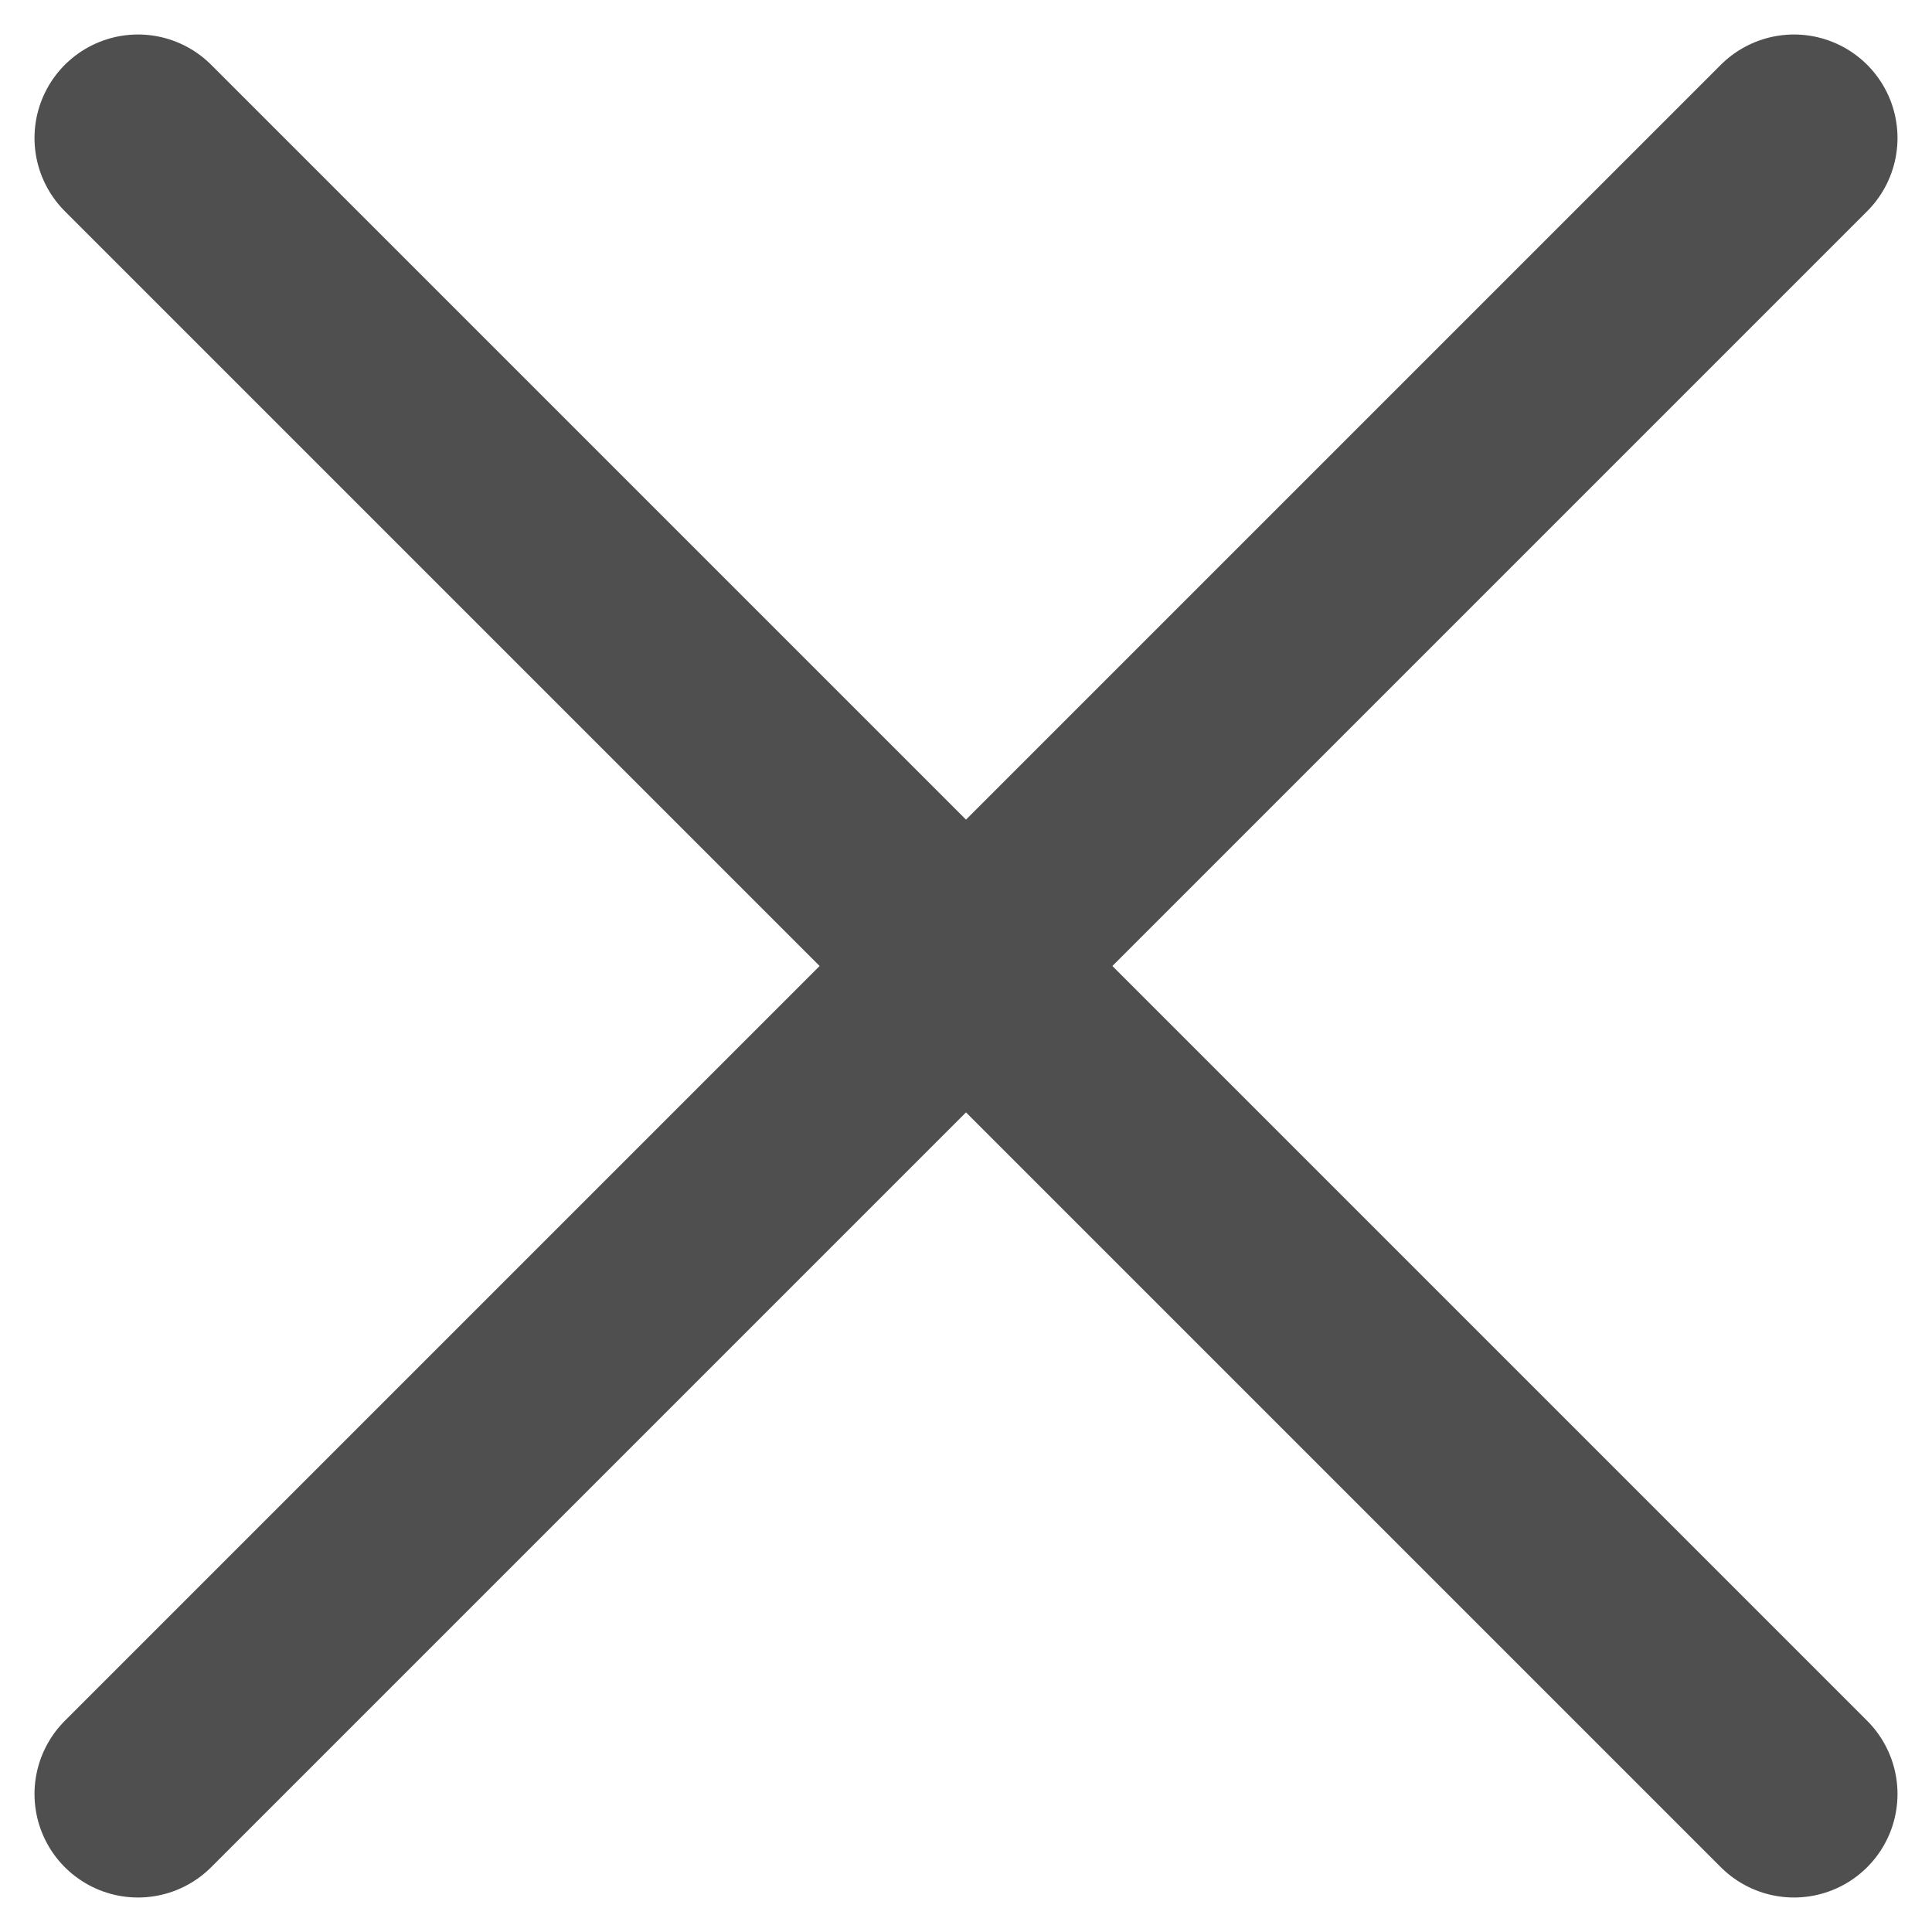
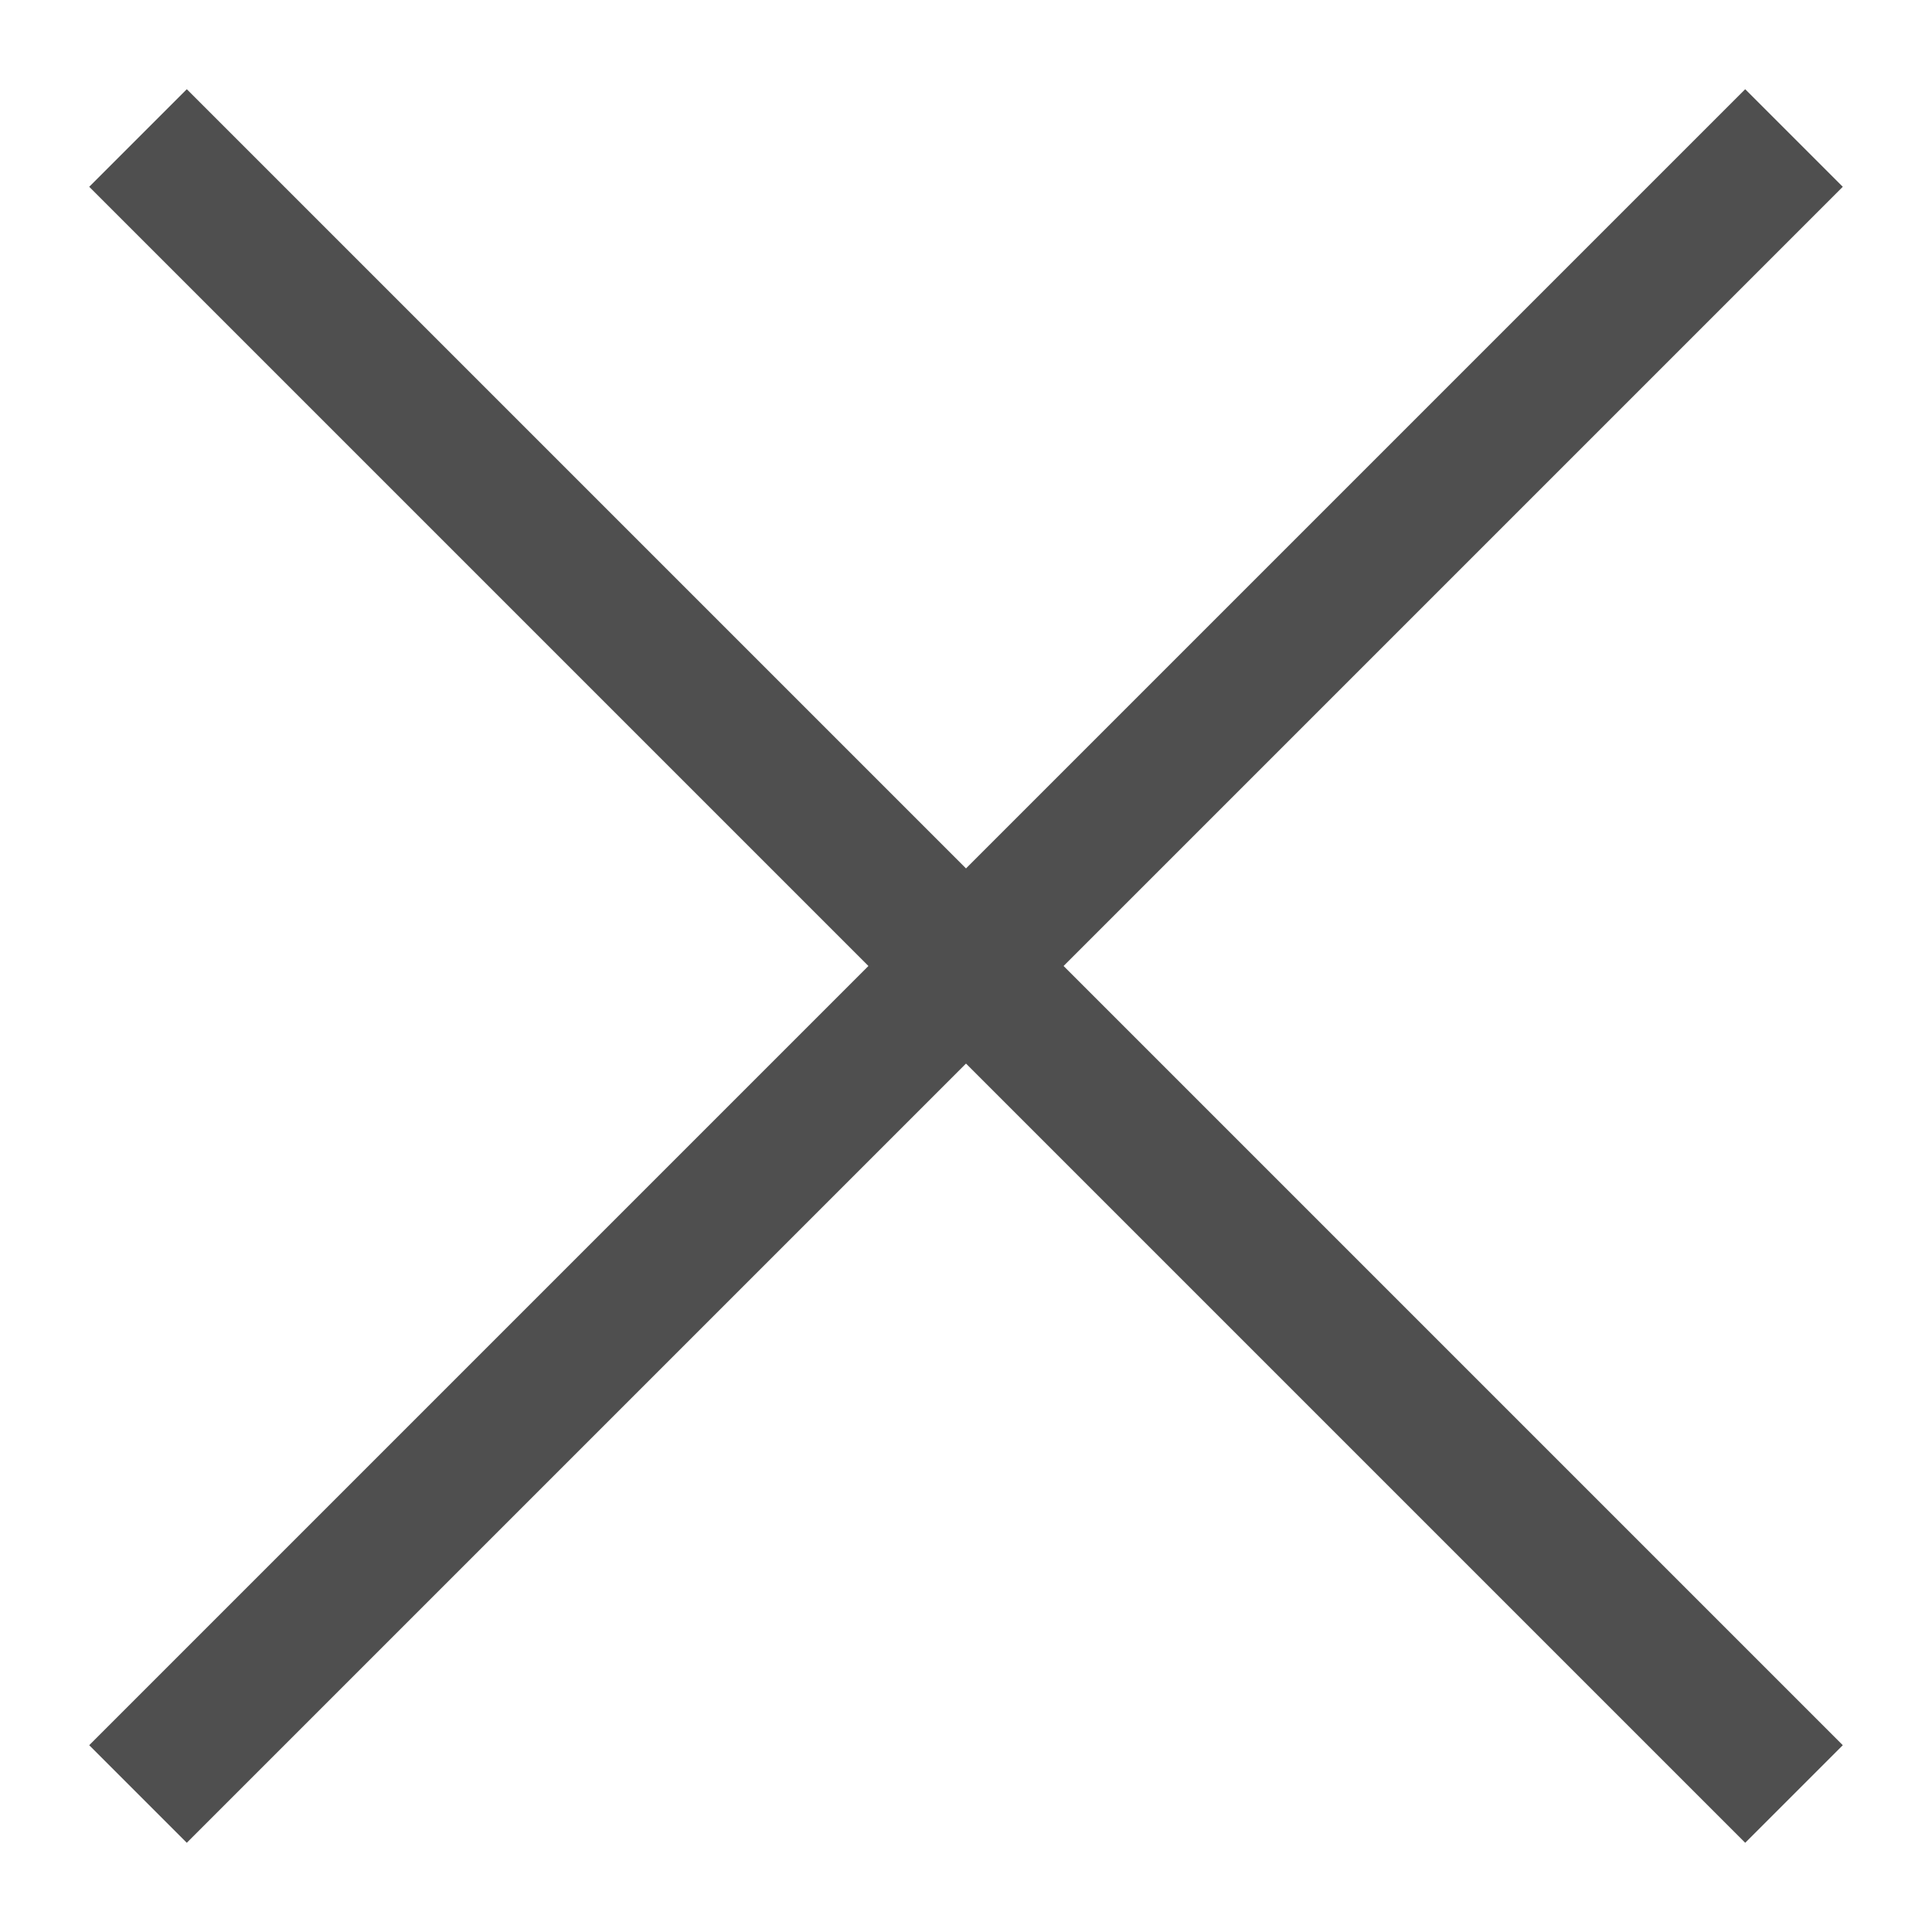
<svg xmlns="http://www.w3.org/2000/svg" width="14" height="14" viewBox="0 0 14 14" fill="none">
-   <path d="M13 1L1 13M1 1L13 13" stroke="#4F4F4F" stroke-width="1.5" stroke-linecap="round" />
+   <path d="M13 1L1 13M1 1L13 13" stroke="#4F4F4F" strokeWidth="1.5" strokeLinecap="round" />
</svg>
